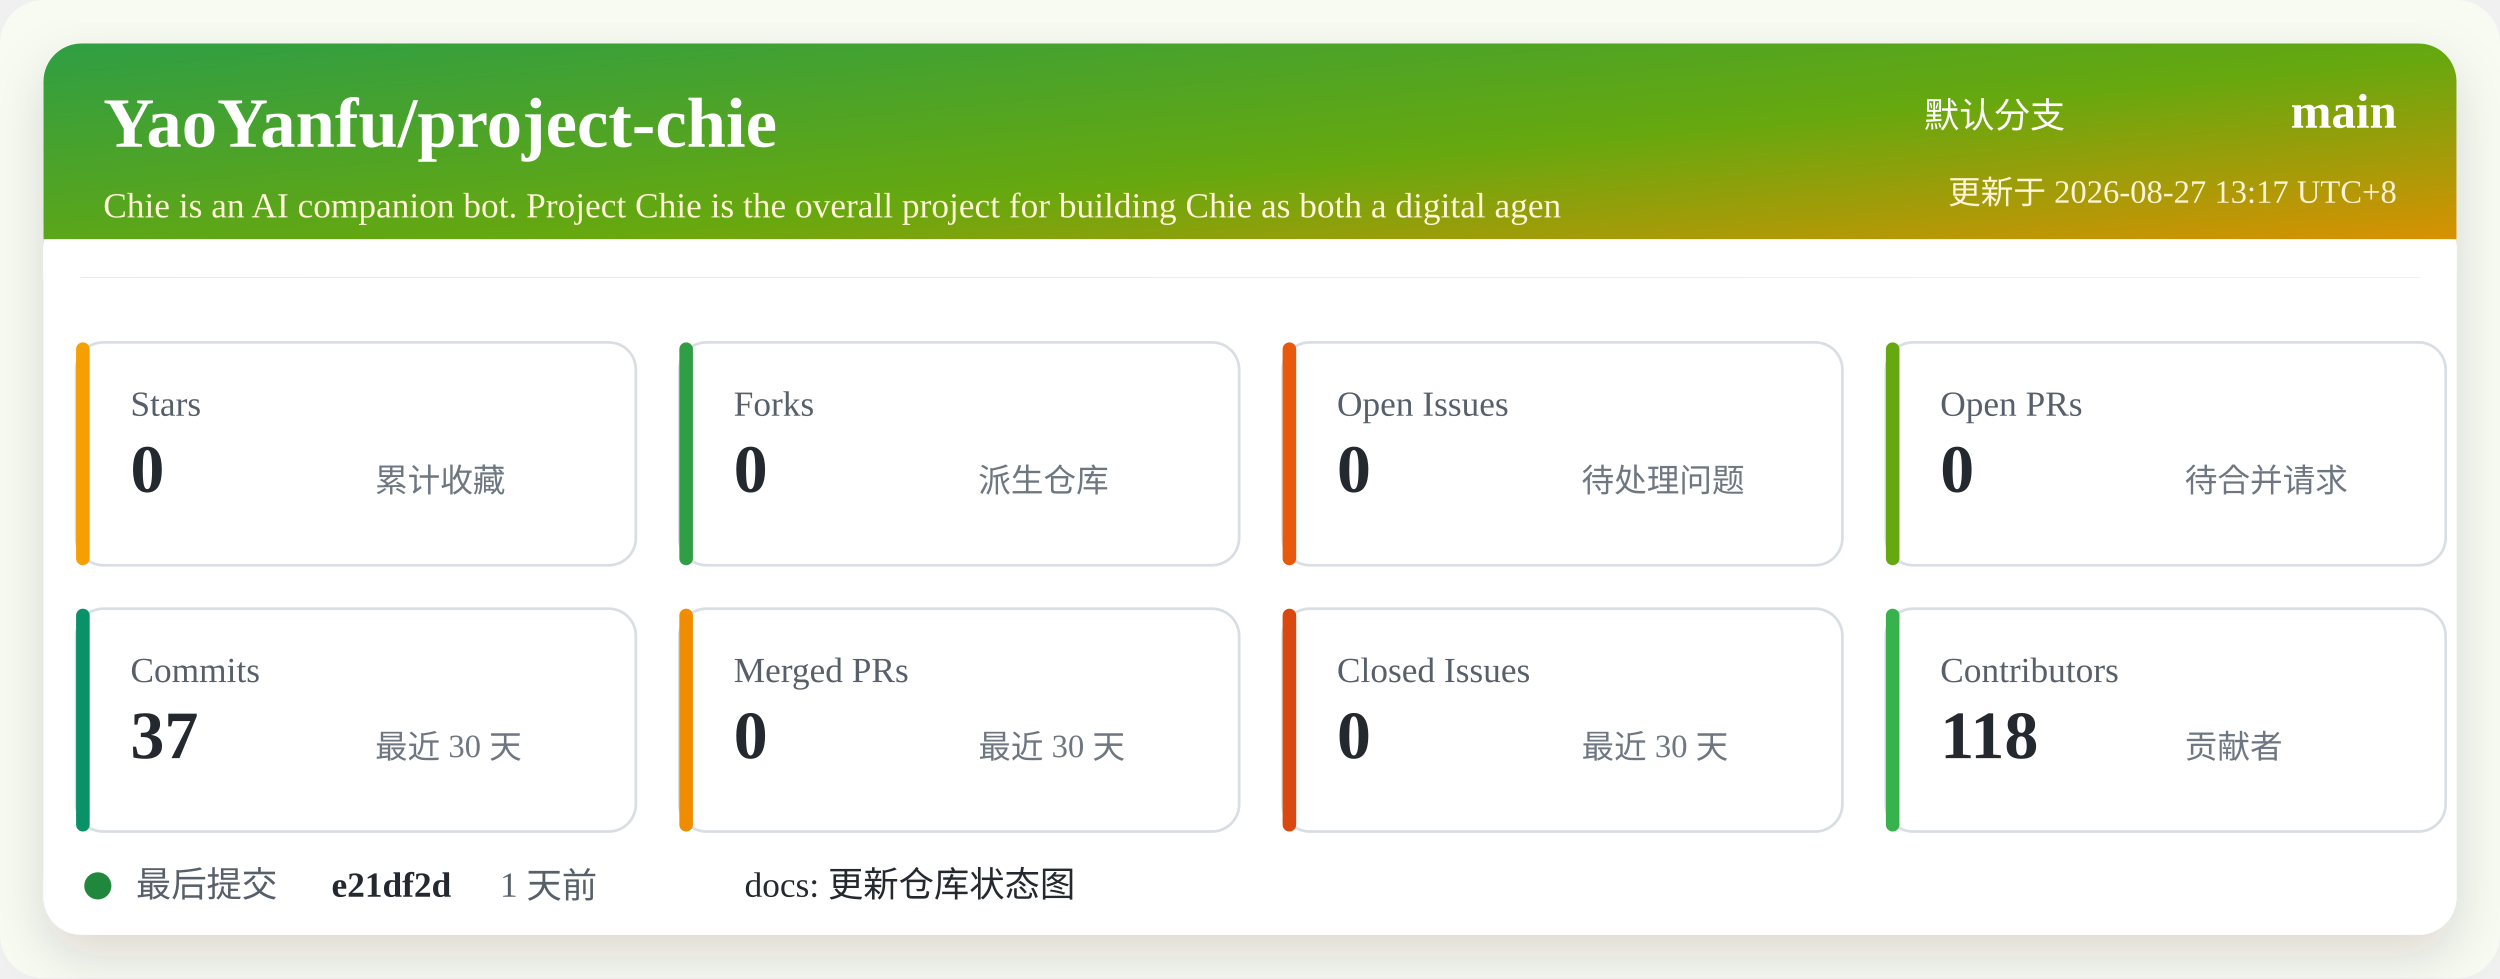
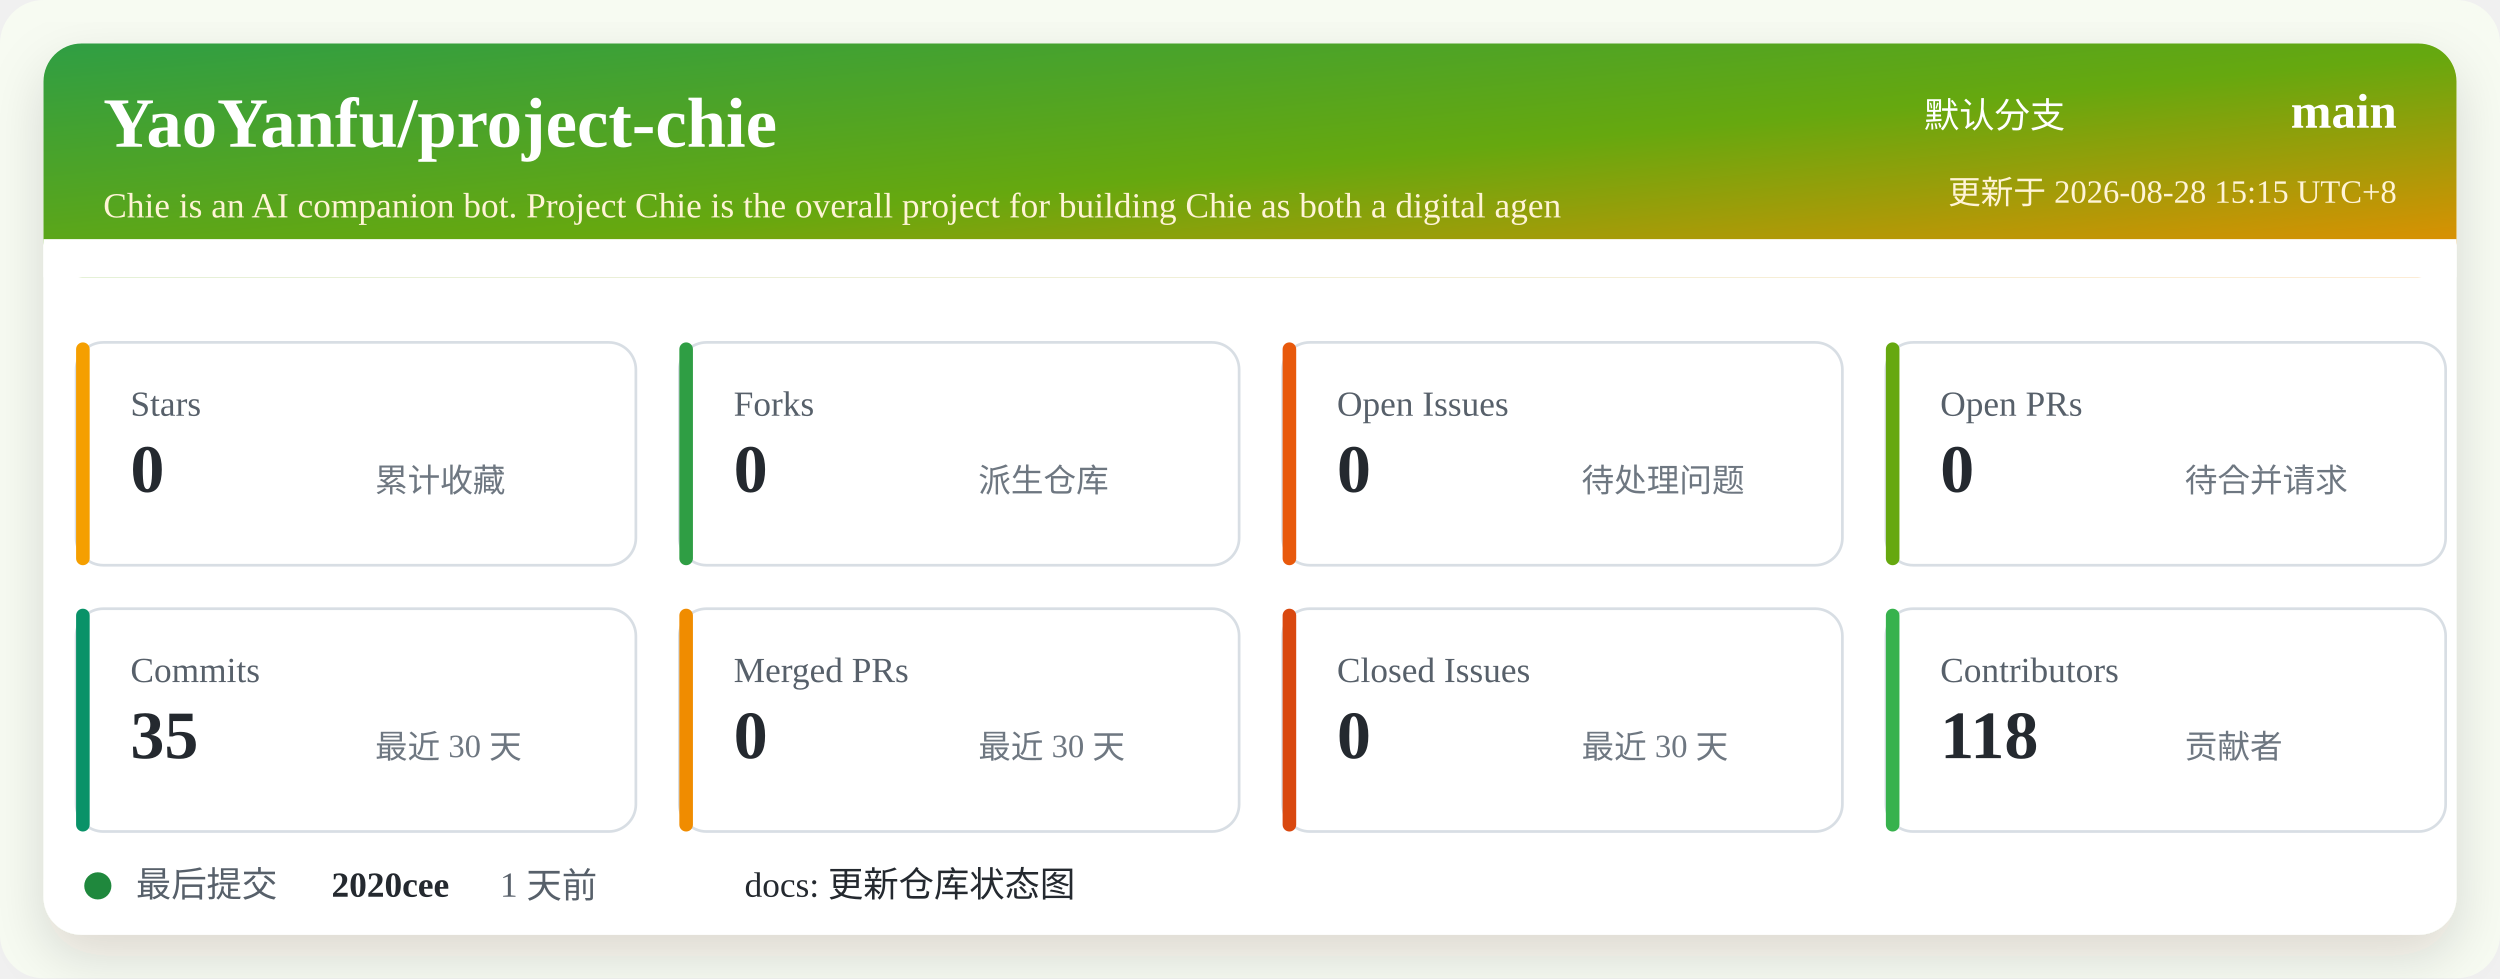
<svg xmlns="http://www.w3.org/2000/svg" width="920" height="360" viewBox="0 0 920 360" role="img" aria-labelledby="title desc">
  <defs>
    <linearGradient id="header" x1="0" x2="1" y1="0" y2="1">
      <stop offset="0%" stop-color="#2f9e44" />
      <stop offset="52%" stop-color="#66a80f" />
      <stop offset="100%" stop-color="#f08c00" />
    </linearGradient>
    <filter id="shadow" x="-5%" y="-5%" width="110%" height="110%">
      <feDropShadow dx="0" dy="8" stdDeviation="10" flood-color="#2b2318" flood-opacity="0.14" />
    </filter>
  </defs>
  <rect width="920" height="360" rx="16" fill="#f7fbf2" />
  <rect x="16" y="16" width="888" height="328" rx="14" fill="#ffffff" filter="url(#shadow)" />
  <rect x="16" y="16" width="888" height="86" rx="14" fill="url(#header)" />
  <path d="M16 88 H904 V102 H16 Z" fill="#ffffff" />
  <text x="38" y="54" fill="#ffffff" font-size="26" font-weight="700">YaoYanfu/project-chie</text>
  <text x="38" y="80" fill="#fff4d6" font-size="13">Chie is an AI companion bot. Project Chie is the overall project for building Chie as both a digital agen</text>
  <text x="760" y="47" fill="#ffffff" font-size="13" text-anchor="end">默认分支</text>
  <text x="882" y="47" fill="#ffffff" font-size="18" font-weight="700" text-anchor="end">main</text>
-   <text x="882" y="75" fill="#fff4d6" font-size="12" text-anchor="end">更新于 2026-08-27 13:17 UTC+8</text>
+   <text x="882" y="75" fill="#fff4d6" font-size="12" text-anchor="end">更新于 2026-08-28 15:15 UTC+8</text>
  <g transform="translate(28 126)">
    <rect width="206" height="82" rx="10" fill="#ffffff" stroke="#d8dee4" />
    <rect x="0" y="0" width="5" height="82" rx="2.5" fill="#f59f00" />
    <text x="20" y="27" fill="#57606a" font-size="13">Stars</text>
    <text x="20" y="55" fill="#24292f" font-size="25" font-weight="700">0</text>
    <text x="110" y="55" fill="#6e7781" font-size="12">累计收藏</text>
  </g>
  <g transform="translate(250 126)">
    <rect width="206" height="82" rx="10" fill="#ffffff" stroke="#d8dee4" />
    <rect x="0" y="0" width="5" height="82" rx="2.5" fill="#2f9e44" />
    <text x="20" y="27" fill="#57606a" font-size="13">Forks</text>
    <text x="20" y="55" fill="#24292f" font-size="25" font-weight="700">0</text>
    <text x="110" y="55" fill="#6e7781" font-size="12">派生仓库</text>
  </g>
  <g transform="translate(472 126)">
    <rect width="206" height="82" rx="10" fill="#ffffff" stroke="#d8dee4" />
    <rect x="0" y="0" width="5" height="82" rx="2.5" fill="#e8590c" />
    <text x="20" y="27" fill="#57606a" font-size="13">Open Issues</text>
    <text x="20" y="55" fill="#24292f" font-size="25" font-weight="700">0</text>
    <text x="110" y="55" fill="#6e7781" font-size="12">待处理问题</text>
  </g>
  <g transform="translate(694 126)">
    <rect width="206" height="82" rx="10" fill="#ffffff" stroke="#d8dee4" />
    <rect x="0" y="0" width="5" height="82" rx="2.5" fill="#66a80f" />
    <text x="20" y="27" fill="#57606a" font-size="13">Open PRs</text>
    <text x="20" y="55" fill="#24292f" font-size="25" font-weight="700">0</text>
    <text x="110" y="55" fill="#6e7781" font-size="12">待合并请求</text>
  </g>
  <g transform="translate(28 224)">
    <rect width="206" height="82" rx="10" fill="#ffffff" stroke="#d8dee4" />
    <rect x="0" y="0" width="5" height="82" rx="2.5" fill="#099268" />
    <text x="20" y="27" fill="#57606a" font-size="13">Commits</text>
-     <text x="20" y="55" fill="#24292f" font-size="25" font-weight="700">37</text>
+     <text x="20" y="55" fill="#24292f" font-size="25" font-weight="700">35</text>
    <text x="110" y="55" fill="#6e7781" font-size="12">最近 30 天</text>
  </g>
  <g transform="translate(250 224)">
    <rect width="206" height="82" rx="10" fill="#ffffff" stroke="#d8dee4" />
    <rect x="0" y="0" width="5" height="82" rx="2.5" fill="#f08c00" />
    <text x="20" y="27" fill="#57606a" font-size="13">Merged PRs</text>
    <text x="20" y="55" fill="#24292f" font-size="25" font-weight="700">0</text>
    <text x="110" y="55" fill="#6e7781" font-size="12">最近 30 天</text>
  </g>
  <g transform="translate(472 224)">
    <rect width="206" height="82" rx="10" fill="#ffffff" stroke="#d8dee4" />
    <rect x="0" y="0" width="5" height="82" rx="2.5" fill="#d9480f" />
    <text x="20" y="27" fill="#57606a" font-size="13">Closed Issues</text>
    <text x="20" y="55" fill="#24292f" font-size="25" font-weight="700">0</text>
    <text x="110" y="55" fill="#6e7781" font-size="12">最近 30 天</text>
  </g>
  <g transform="translate(694 224)">
    <rect width="206" height="82" rx="10" fill="#ffffff" stroke="#d8dee4" />
    <rect x="0" y="0" width="5" height="82" rx="2.5" fill="#37b24d" />
    <text x="20" y="27" fill="#57606a" font-size="13">Contributors</text>
    <text x="20" y="55" fill="#24292f" font-size="25" font-weight="700">118</text>
    <text x="110" y="55" fill="#6e7781" font-size="12">贡献者</text>
  </g>
  <g transform="translate(28 318)">
    <circle cx="8" cy="8" r="5" fill="#1f883d" />
    <text x="22" y="12" fill="#57606a" font-size="13">最后提交</text>
-     <text x="94" y="12" fill="#24292f" font-size="13" font-weight="700">e21df2d</text>
+     <text x="94" y="12" fill="#24292f" font-size="13" font-weight="700">2020cee</text>
    <text x="156" y="12" fill="#57606a" font-size="13">1 天前</text>
    <text x="246" y="12" fill="#24292f" font-size="13">docs: 更新仓库状态图</text>
  </g>
</svg>
